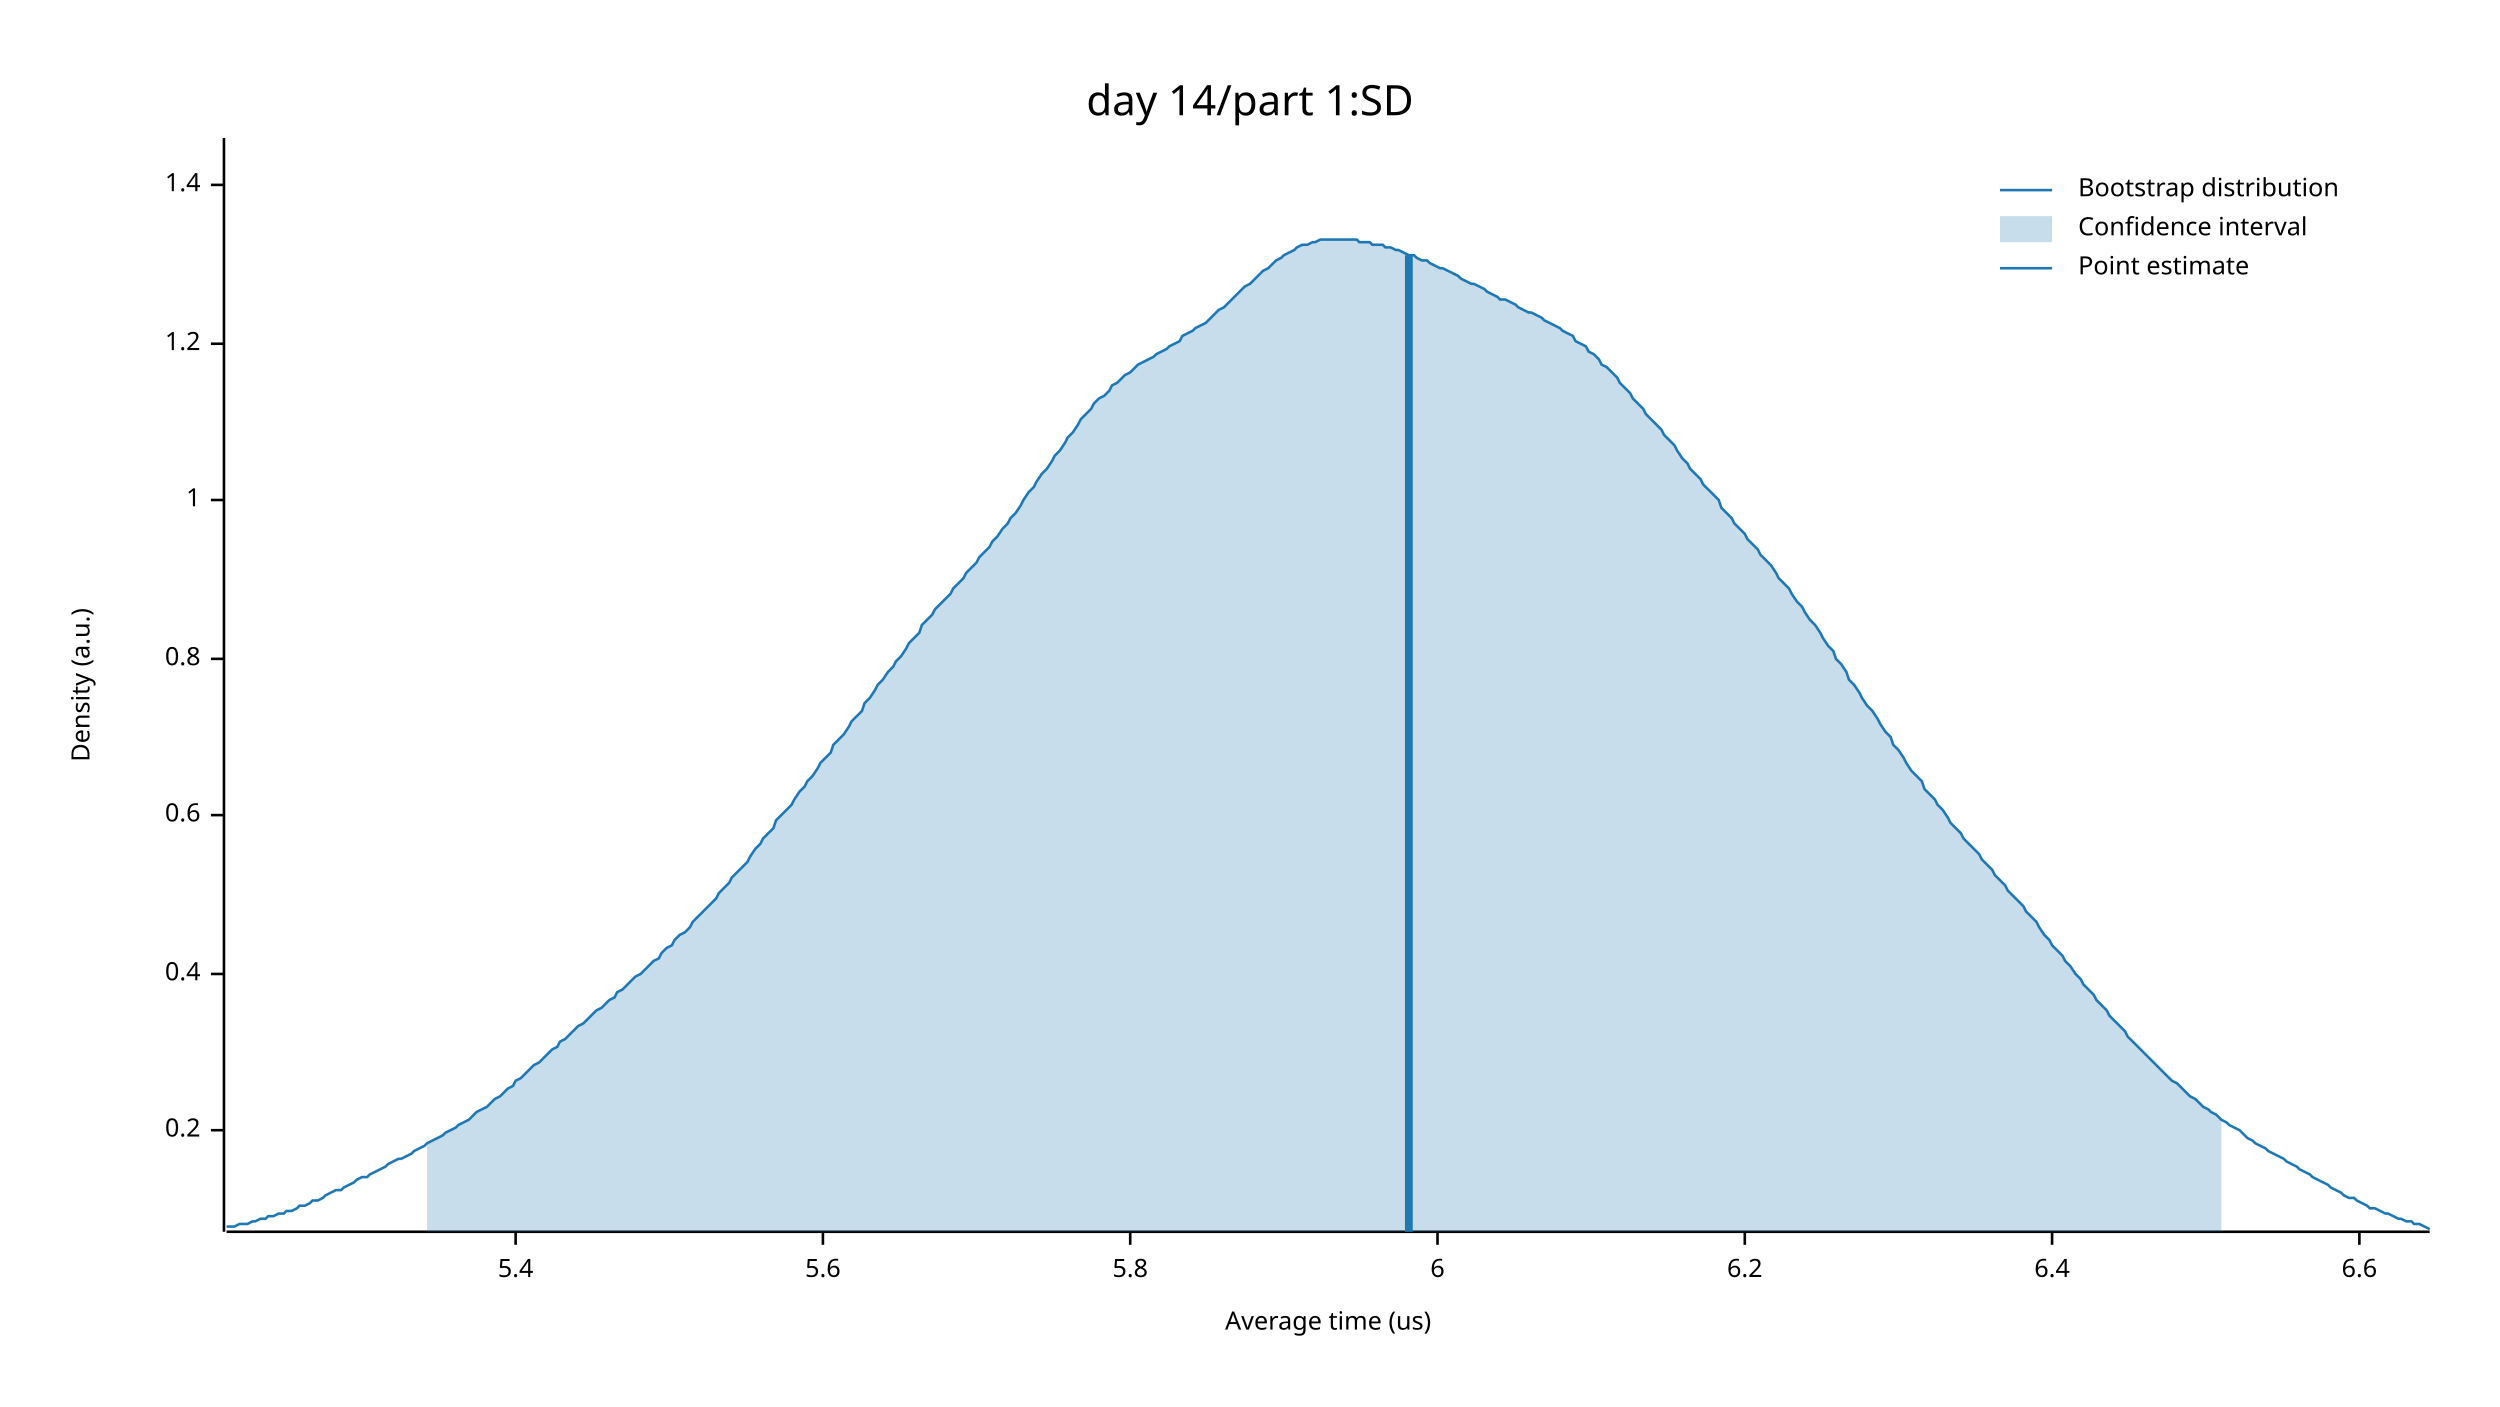
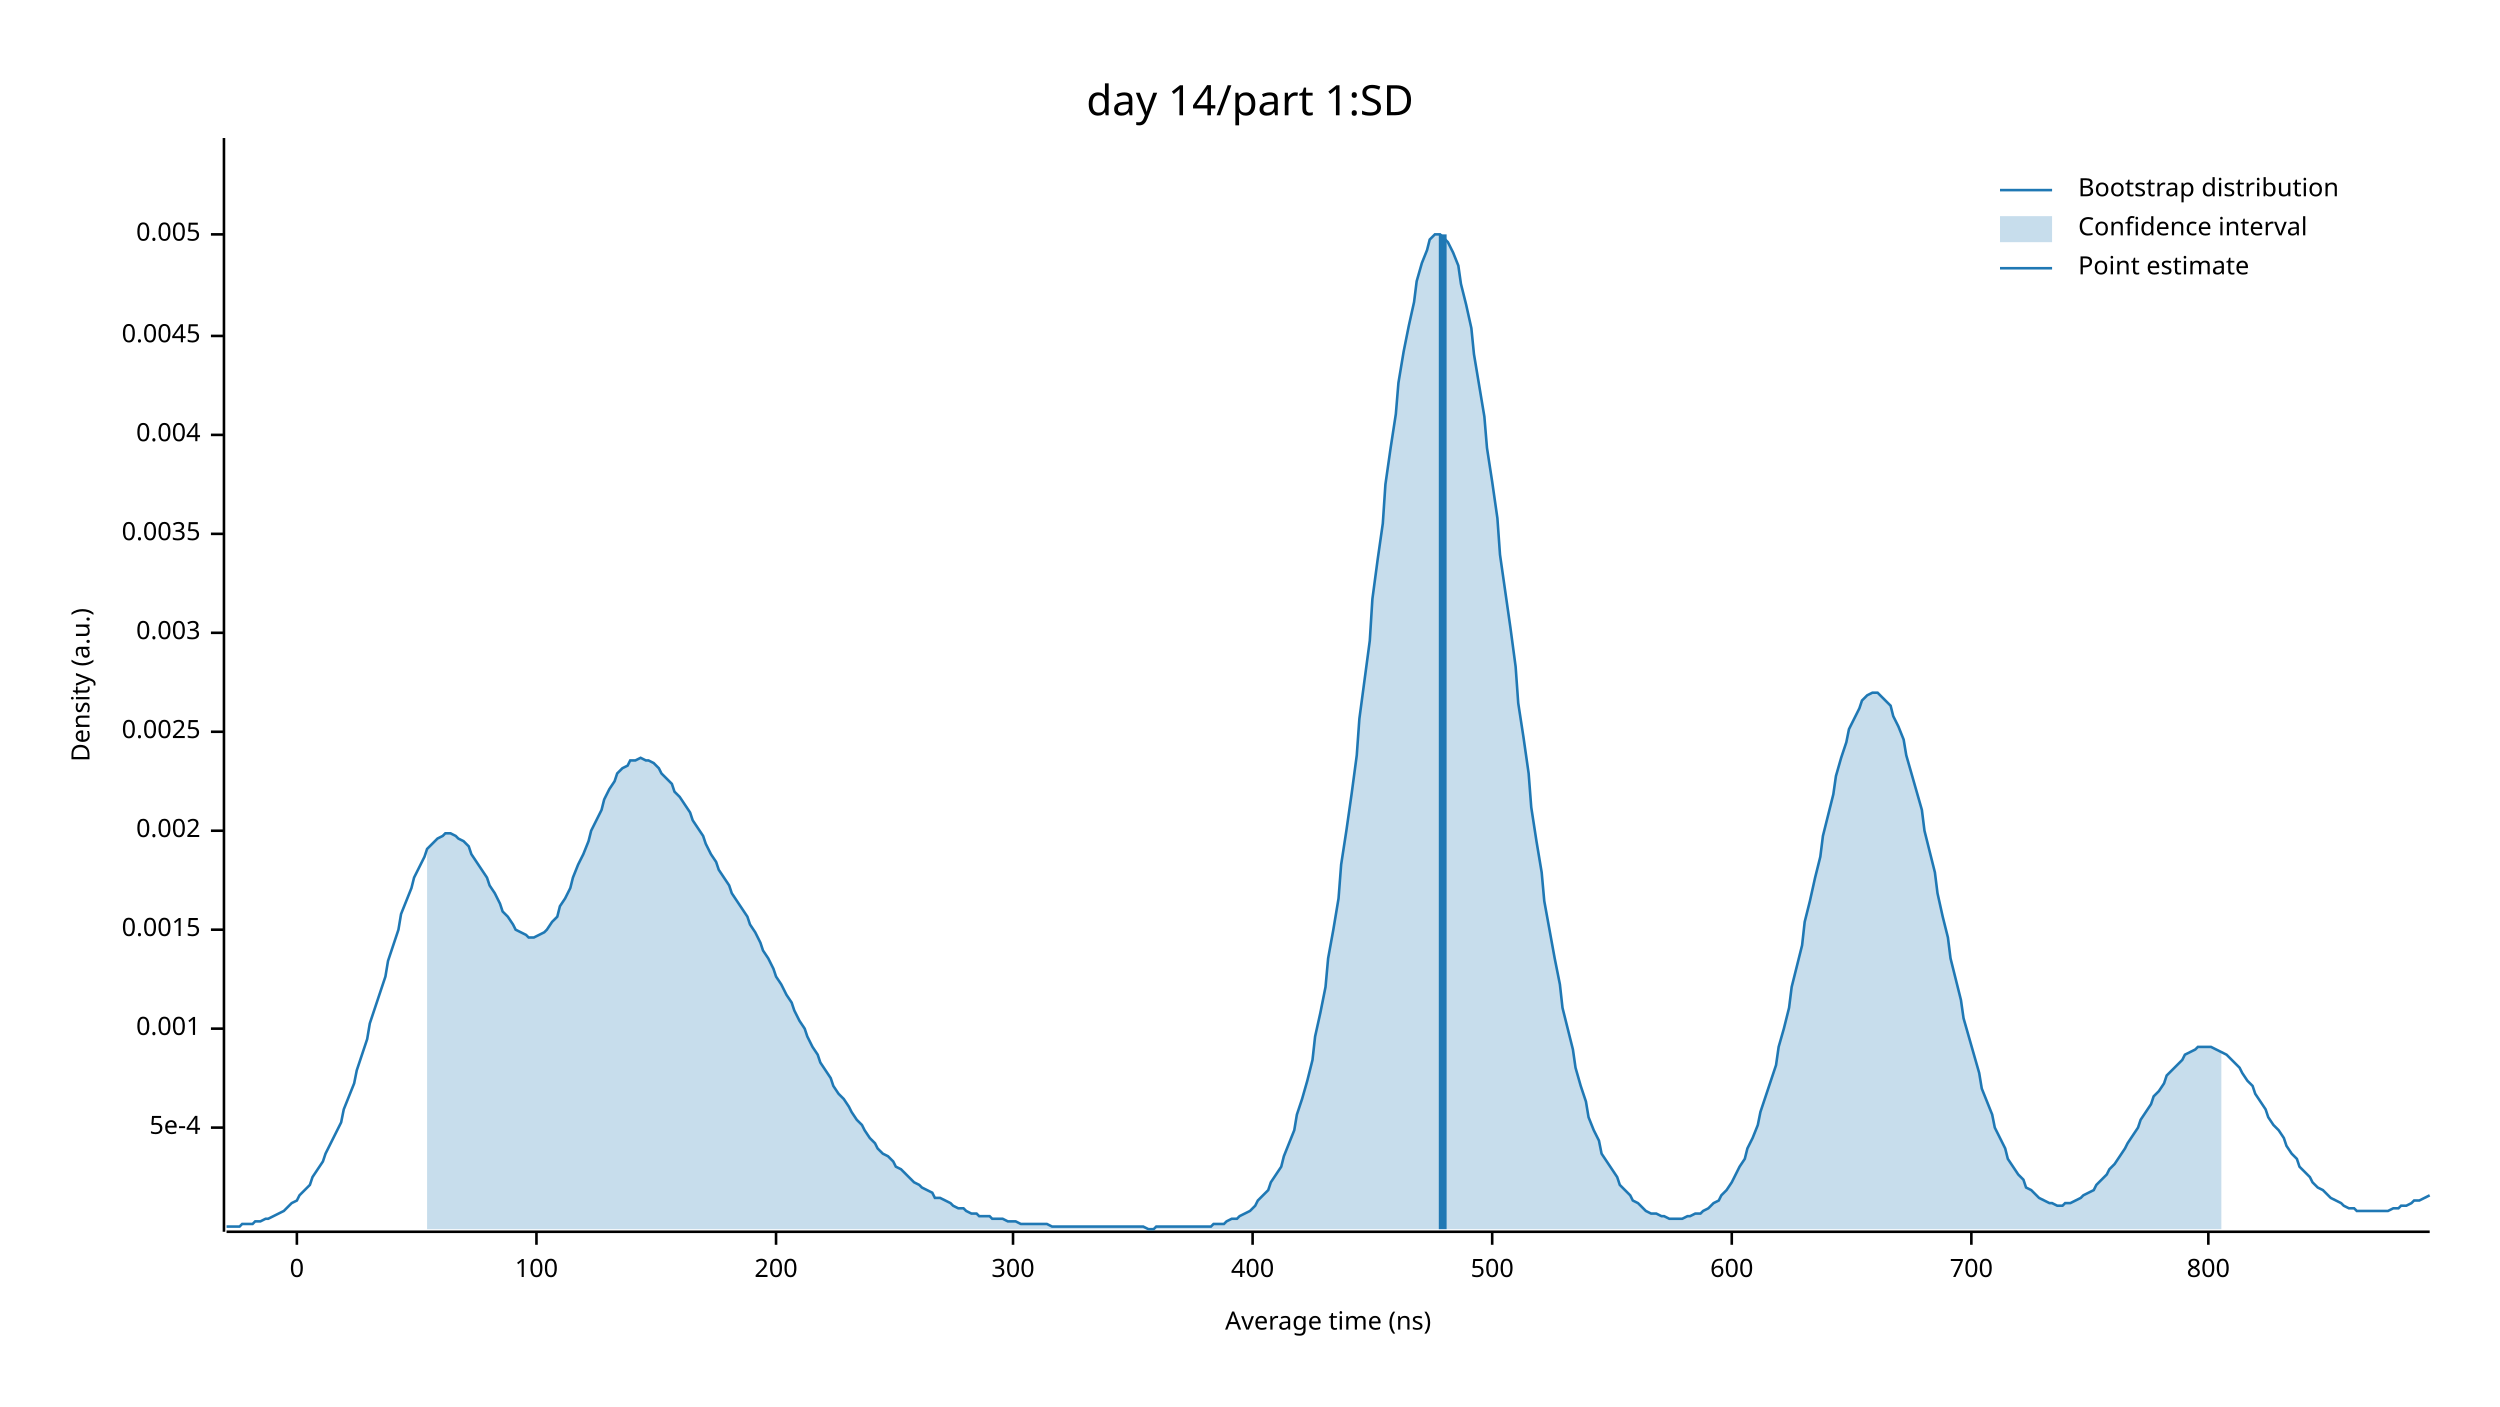
<svg xmlns="http://www.w3.org/2000/svg" width="960" height="540" viewBox="0 0 960 540">
  <text x="480" y="32" dy="0.76em" text-anchor="middle" font-family="sans-serif" font-size="16.129" opacity="1" fill="#000000">
day 14/part 1:SD
</text>
  <text x="27" y="263" dy="0.76em" text-anchor="middle" font-family="sans-serif" font-size="9.677" opacity="1" fill="#000000" transform="rotate(270, 27, 263)">
Density (a.u.)
</text>
  <text x="510" y="513" dy="-0.5ex" text-anchor="middle" font-family="sans-serif" font-size="9.677" opacity="1" fill="#000000">
- Average time (us)
+ Average time (ns)
</text>
  <polyline fill="none" opacity="1" stroke="#000000" stroke-width="1" points="86,53 86,473 " />
-   <text x="77" y="434" dy="0.5ex" text-anchor="end" font-family="sans-serif" font-size="9.677" opacity="1" fill="#000000">
- 0.2
+   <text x="77" y="433" dy="0.5ex" text-anchor="end" font-family="sans-serif" font-size="9.677" opacity="1" fill="#000000">
+ 5e-4
</text>
-   <polyline fill="none" opacity="1" stroke="#000000" stroke-width="1" points="81,434 86,434 " />
-   <text x="77" y="374" dy="0.5ex" text-anchor="end" font-family="sans-serif" font-size="9.677" opacity="1" fill="#000000">
- 0.4
+   <polyline fill="none" opacity="1" stroke="#000000" stroke-width="1" points="81,433 86,433 " />
+   <text x="77" y="395" dy="0.5ex" text-anchor="end" font-family="sans-serif" font-size="9.677" opacity="1" fill="#000000">
+ 0.001
</text>
-   <polyline fill="none" opacity="1" stroke="#000000" stroke-width="1" points="81,374 86,374 " />
-   <text x="77" y="313" dy="0.5ex" text-anchor="end" font-family="sans-serif" font-size="9.677" opacity="1" fill="#000000">
- 0.6
+   <polyline fill="none" opacity="1" stroke="#000000" stroke-width="1" points="81,395 86,395 " />
+   <text x="77" y="357" dy="0.5ex" text-anchor="end" font-family="sans-serif" font-size="9.677" opacity="1" fill="#000000">
+ 0.0015
</text>
-   <polyline fill="none" opacity="1" stroke="#000000" stroke-width="1" points="81,313 86,313 " />
-   <text x="77" y="253" dy="0.5ex" text-anchor="end" font-family="sans-serif" font-size="9.677" opacity="1" fill="#000000">
- 0.8
+   <polyline fill="none" opacity="1" stroke="#000000" stroke-width="1" points="81,357 86,357 " />
+   <text x="77" y="319" dy="0.5ex" text-anchor="end" font-family="sans-serif" font-size="9.677" opacity="1" fill="#000000">
+ 0.002
</text>
-   <polyline fill="none" opacity="1" stroke="#000000" stroke-width="1" points="81,253 86,253 " />
-   <text x="77" y="192" dy="0.5ex" text-anchor="end" font-family="sans-serif" font-size="9.677" opacity="1" fill="#000000">
- 1
+   <polyline fill="none" opacity="1" stroke="#000000" stroke-width="1" points="81,319 86,319 " />
+   <text x="77" y="281" dy="0.5ex" text-anchor="end" font-family="sans-serif" font-size="9.677" opacity="1" fill="#000000">
+ 0.0025
</text>
-   <polyline fill="none" opacity="1" stroke="#000000" stroke-width="1" points="81,192 86,192 " />
-   <text x="77" y="132" dy="0.5ex" text-anchor="end" font-family="sans-serif" font-size="9.677" opacity="1" fill="#000000">
- 1.2
+   <polyline fill="none" opacity="1" stroke="#000000" stroke-width="1" points="81,281 86,281 " />
+   <text x="77" y="243" dy="0.5ex" text-anchor="end" font-family="sans-serif" font-size="9.677" opacity="1" fill="#000000">
+ 0.003
</text>
-   <polyline fill="none" opacity="1" stroke="#000000" stroke-width="1" points="81,132 86,132 " />
-   <text x="77" y="71" dy="0.5ex" text-anchor="end" font-family="sans-serif" font-size="9.677" opacity="1" fill="#000000">
- 1.4
+   <polyline fill="none" opacity="1" stroke="#000000" stroke-width="1" points="81,243 86,243 " />
+   <text x="77" y="205" dy="0.5ex" text-anchor="end" font-family="sans-serif" font-size="9.677" opacity="1" fill="#000000">
+ 0.0035
</text>
-   <polyline fill="none" opacity="1" stroke="#000000" stroke-width="1" points="81,71 86,71 " />
+   <polyline fill="none" opacity="1" stroke="#000000" stroke-width="1" points="81,205 86,205 " />
+   <text x="77" y="167" dy="0.5ex" text-anchor="end" font-family="sans-serif" font-size="9.677" opacity="1" fill="#000000">
+ 0.004
+ </text>
+   <polyline fill="none" opacity="1" stroke="#000000" stroke-width="1" points="81,167 86,167 " />
+   <text x="77" y="129" dy="0.5ex" text-anchor="end" font-family="sans-serif" font-size="9.677" opacity="1" fill="#000000">
+ 0.0045
+ </text>
+   <polyline fill="none" opacity="1" stroke="#000000" stroke-width="1" points="81,129 86,129 " />
+   <text x="77" y="90" dy="0.5ex" text-anchor="end" font-family="sans-serif" font-size="9.677" opacity="1" fill="#000000">
+ 0.005
+ </text>
+   <polyline fill="none" opacity="1" stroke="#000000" stroke-width="1" points="81,90 86,90 " />
  <polyline fill="none" opacity="1" stroke="#000000" stroke-width="1" points="87,473 933,473 " />
-   <text x="198" y="483" dy="0.76em" text-anchor="middle" font-family="sans-serif" font-size="9.677" opacity="1" fill="#000000">
- 5.4
+   <text x="114" y="483" dy="0.76em" text-anchor="middle" font-family="sans-serif" font-size="9.677" opacity="1" fill="#000000">
+ 0
</text>
-   <polyline fill="none" opacity="1" stroke="#000000" stroke-width="1" points="198,473 198,478 " />
-   <text x="316" y="483" dy="0.76em" text-anchor="middle" font-family="sans-serif" font-size="9.677" opacity="1" fill="#000000">
- 5.6
+   <polyline fill="none" opacity="1" stroke="#000000" stroke-width="1" points="114,473 114,478 " />
+   <text x="206" y="483" dy="0.76em" text-anchor="middle" font-family="sans-serif" font-size="9.677" opacity="1" fill="#000000">
+ 100
</text>
-   <polyline fill="none" opacity="1" stroke="#000000" stroke-width="1" points="316,473 316,478 " />
-   <text x="434" y="483" dy="0.76em" text-anchor="middle" font-family="sans-serif" font-size="9.677" opacity="1" fill="#000000">
- 5.8
+   <polyline fill="none" opacity="1" stroke="#000000" stroke-width="1" points="206,473 206,478 " />
+   <text x="298" y="483" dy="0.76em" text-anchor="middle" font-family="sans-serif" font-size="9.677" opacity="1" fill="#000000">
+ 200
</text>
-   <polyline fill="none" opacity="1" stroke="#000000" stroke-width="1" points="434,473 434,478 " />
-   <text x="552" y="483" dy="0.76em" text-anchor="middle" font-family="sans-serif" font-size="9.677" opacity="1" fill="#000000">
- 6
+   <polyline fill="none" opacity="1" stroke="#000000" stroke-width="1" points="298,473 298,478 " />
+   <text x="389" y="483" dy="0.76em" text-anchor="middle" font-family="sans-serif" font-size="9.677" opacity="1" fill="#000000">
+ 300
</text>
-   <polyline fill="none" opacity="1" stroke="#000000" stroke-width="1" points="552,473 552,478 " />
-   <text x="670" y="483" dy="0.76em" text-anchor="middle" font-family="sans-serif" font-size="9.677" opacity="1" fill="#000000">
- 6.2
+   <polyline fill="none" opacity="1" stroke="#000000" stroke-width="1" points="389,473 389,478 " />
+   <text x="481" y="483" dy="0.76em" text-anchor="middle" font-family="sans-serif" font-size="9.677" opacity="1" fill="#000000">
+ 400
</text>
-   <polyline fill="none" opacity="1" stroke="#000000" stroke-width="1" points="670,473 670,478 " />
-   <text x="788" y="483" dy="0.76em" text-anchor="middle" font-family="sans-serif" font-size="9.677" opacity="1" fill="#000000">
- 6.4
+   <polyline fill="none" opacity="1" stroke="#000000" stroke-width="1" points="481,473 481,478 " />
+   <text x="573" y="483" dy="0.76em" text-anchor="middle" font-family="sans-serif" font-size="9.677" opacity="1" fill="#000000">
+ 500
</text>
-   <polyline fill="none" opacity="1" stroke="#000000" stroke-width="1" points="788,473 788,478 " />
-   <text x="906" y="483" dy="0.76em" text-anchor="middle" font-family="sans-serif" font-size="9.677" opacity="1" fill="#000000">
- 6.6
+   <polyline fill="none" opacity="1" stroke="#000000" stroke-width="1" points="573,473 573,478 " />
+   <text x="665" y="483" dy="0.76em" text-anchor="middle" font-family="sans-serif" font-size="9.677" opacity="1" fill="#000000">
+ 600
</text>
-   <polyline fill="none" opacity="1" stroke="#000000" stroke-width="1" points="906,473 906,478 " />
-   <polyline fill="none" opacity="1" stroke="#1F78B4" stroke-width="1" points="87,471 88,471 90,471 92,470 93,470 95,470 97,469 98,469 100,468 102,468 103,467 105,467 107,466 109,466 110,465 112,465 114,464 115,463 117,463 119,462 120,461 122,461 124,460 125,459 127,458 129,457 131,457 132,456 134,455 136,454 137,453 139,452 141,452 142,451 144,450 146,449 148,448 149,447 151,446 153,445 154,445 156,444 158,443 159,442 161,441 163,440 164,439 166,438 168,437 170,436 171,435 173,434 175,433 176,432 178,431 180,430 181,429 183,427 185,426 187,425 188,424 190,422 192,421 193,420 195,418 197,417 198,415 200,414 202,412 203,411 205,409 207,408 209,406 210,405 212,403 214,402 215,400 217,399 219,397 220,396 222,394 224,393 226,391 227,390 229,388 231,387 232,386 234,384 236,383 237,381 239,380 241,378 242,377 244,375 246,374 248,372 249,371 251,369 253,368 254,366 256,364 258,363 259,361 261,359 263,358 265,356 266,354 268,352 270,350 271,349 273,347 275,345 276,343 278,341 280,339 281,337 283,335 285,333 287,331 288,329 290,326 292,324 293,322 295,320 297,318 298,315 300,313 302,311 304,309 305,307 307,304 309,302 310,300 312,298 314,295 315,293 317,291 319,289 320,286 322,284 324,282 326,279 327,277 329,275 331,273 332,270 334,268 336,265 337,263 339,261 341,258 343,256 344,254 346,252 348,249 349,247 351,245 353,243 354,240 356,238 358,236 359,234 361,232 363,230 365,228 366,226 368,224 370,222 371,220 373,218 375,216 376,214 378,212 380,210 381,208 383,206 385,203 387,201 388,199 390,197 392,194 393,192 395,189 397,187 398,185 400,182 402,180 404,177 405,175 407,173 409,170 410,168 412,166 414,163 415,161 417,159 419,157 420,155 422,153 424,152 426,150 427,148 429,147 431,145 432,144 434,143 436,141 437,140 439,139 441,138 443,137 444,136 446,135 448,134 449,133 451,132 453,131 454,129 456,128 458,127 459,126 461,125 463,124 465,122 466,121 468,119 470,118 471,117 473,115 475,113 476,112 478,110 480,109 482,107 483,106 485,104 487,103 488,102 490,100 492,99 493,98 495,97 497,96 498,95 500,94 502,94 504,93 505,93 507,92 509,92 510,92 512,92 514,92 515,92 517,92 519,92 521,92 522,93 524,93 526,93 527,94 529,94 531,94 532,95 534,95 536,96 537,96 539,97 541,98 543,98 544,99 546,100 548,100 549,101 551,102 553,103 554,103 556,104 558,105 560,106 561,107 563,108 565,109 566,109 568,110 570,111 571,112 573,113 575,114 576,115 578,115 580,116 582,117 583,118 585,119 587,120 588,120 590,121 592,122 593,123 595,124 597,125 599,126 600,127 602,128 604,129 605,131 607,132 609,133 610,135 612,136 614,138 615,140 617,141 619,143 621,145 622,147 624,149 626,151 627,153 629,155 631,157 632,159 634,161 636,163 638,165 639,167 641,169 643,171 644,173 646,176 648,178 649,180 651,182 653,184 654,186 656,188 658,190 660,192 661,195 663,197 665,199 666,201 668,203 670,205 671,207 673,209 675,211 676,213 678,215 680,217 682,220 683,222 685,224 687,226 688,228 690,231 692,233 693,235 695,238 697,240 699,243 700,245 702,248 704,250 705,253 707,255 709,258 710,261 712,263 714,266 715,268 717,271 719,273 721,276 722,278 724,281 726,283 727,286 729,288 731,291 732,293 734,296 736,298 738,300 739,303 741,305 743,307 744,309 746,311 748,314 749,316 751,318 753,320 754,322 756,324 758,326 760,328 761,330 763,332 765,334 766,336 768,338 770,340 771,342 773,344 775,346 777,348 778,350 780,352 782,354 783,356 785,359 787,361 788,363 790,365 792,367 793,369 795,371 797,374 799,376 800,378 802,380 804,382 805,384 807,386 809,388 810,390 812,392 814,394 816,396 817,398 819,400 821,402 822,403 824,405 826,407 827,408 829,410 831,412 832,413 834,415 836,416 838,418 839,419 841,421 843,422 844,423 846,425 848,426 849,427 851,428 853,430 855,431 856,432 858,433 860,434 861,435 863,437 865,438 866,439 868,440 870,441 871,442 873,443 875,444 877,445 878,446 880,447 882,448 883,449 885,450 887,451 888,452 890,453 892,454 894,455 895,456 897,457 899,458 900,459 902,460 904,460 905,461 907,462 909,463 910,464 912,464 914,465 916,466 917,466 919,467 921,468 922,468 924,469 926,469 927,470 929,470 931,471 933,472 " />
-   <polygon opacity="0.25" fill="#1F78B4" points="164,439 166,438 168,437 170,436 171,435 173,434 175,433 176,432 178,431 180,430 181,429 183,427 185,426 187,425 188,424 190,422 192,421 193,420 195,418 197,417 198,415 200,414 202,412 203,411 205,409 207,408 209,406 210,405 212,403 214,402 215,400 217,399 219,397 220,396 222,394 224,393 226,391 227,390 229,388 231,387 232,386 234,384 236,383 237,381 239,380 241,378 242,377 244,375 246,374 248,372 249,371 251,369 253,368 254,366 256,364 258,363 259,361 261,359 263,358 265,356 266,354 268,352 270,350 271,349 273,347 275,345 276,343 278,341 280,339 281,337 283,335 285,333 287,331 288,329 290,326 292,324 293,322 295,320 297,318 298,315 300,313 302,311 304,309 305,307 307,304 309,302 310,300 312,298 314,295 315,293 317,291 319,289 320,286 322,284 324,282 326,279 327,277 329,275 331,273 332,270 334,268 336,265 337,263 339,261 341,258 343,256 344,254 346,252 348,249 349,247 351,245 353,243 354,240 356,238 358,236 359,234 361,232 363,230 365,228 366,226 368,224 370,222 371,220 373,218 375,216 376,214 378,212 380,210 381,208 383,206 385,203 387,201 388,199 390,197 392,194 393,192 395,189 397,187 398,185 400,182 402,180 404,177 405,175 407,173 409,170 410,168 412,166 414,163 415,161 417,159 419,157 420,155 422,153 424,152 426,150 427,148 429,147 431,145 432,144 434,143 436,141 437,140 439,139 441,138 443,137 444,136 446,135 448,134 449,133 451,132 453,131 454,129 456,128 458,127 459,126 461,125 463,124 465,122 466,121 468,119 470,118 471,117 473,115 475,113 476,112 478,110 480,109 482,107 483,106 485,104 487,103 488,102 490,100 492,99 493,98 495,97 497,96 498,95 500,94 502,94 504,93 505,93 507,92 509,92 510,92 512,92 514,92 515,92 517,92 519,92 521,92 522,93 524,93 526,93 527,94 529,94 531,94 532,95 534,95 536,96 537,96 539,97 541,98 543,98 544,99 546,100 548,100 549,101 551,102 553,103 554,103 556,104 558,105 560,106 561,107 563,108 565,109 566,109 568,110 570,111 571,112 573,113 575,114 576,115 578,115 580,116 582,117 583,118 585,119 587,120 588,120 590,121 592,122 593,123 595,124 597,125 599,126 600,127 602,128 604,129 605,131 607,132 609,133 610,135 612,136 614,138 615,140 617,141 619,143 621,145 622,147 624,149 626,151 627,153 629,155 631,157 632,159 634,161 636,163 638,165 639,167 641,169 643,171 644,173 646,176 648,178 649,180 651,182 653,184 654,186 656,188 658,190 660,192 661,195 663,197 665,199 666,201 668,203 670,205 671,207 673,209 675,211 676,213 678,215 680,217 682,220 683,222 685,224 687,226 688,228 690,231 692,233 693,235 695,238 697,240 699,243 700,245 702,248 704,250 705,253 707,255 709,258 710,261 712,263 714,266 715,268 717,271 719,273 721,276 722,278 724,281 726,283 727,286 729,288 731,291 732,293 734,296 736,298 738,300 739,303 741,305 743,307 744,309 746,311 748,314 749,316 751,318 753,320 754,322 756,324 758,326 760,328 761,330 763,332 765,334 766,336 768,338 770,340 771,342 773,344 775,346 777,348 778,350 780,352 782,354 783,356 785,359 787,361 788,363 790,365 792,367 793,369 795,371 797,374 799,376 800,378 802,380 804,382 805,384 807,386 809,388 810,390 812,392 814,394 816,396 817,398 819,400 821,402 822,403 824,405 826,407 827,408 829,410 831,412 832,413 834,415 836,416 838,418 839,419 841,421 843,422 844,423 846,425 848,426 849,427 851,428 853,430 853,473 164,473 " />
-   <polyline fill="none" opacity="1" stroke="#1F78B4" stroke-width="3" points="541,473 541,98 " />
+   <polyline fill="none" opacity="1" stroke="#000000" stroke-width="1" points="665,473 665,478 " />
+   <text x="757" y="483" dy="0.76em" text-anchor="middle" font-family="sans-serif" font-size="9.677" opacity="1" fill="#000000">
+ 700
+ </text>
+   <polyline fill="none" opacity="1" stroke="#000000" stroke-width="1" points="757,473 757,478 " />
+   <text x="848" y="483" dy="0.76em" text-anchor="middle" font-family="sans-serif" font-size="9.677" opacity="1" fill="#000000">
+ 800
+ </text>
+   <polyline fill="none" opacity="1" stroke="#000000" stroke-width="1" points="848,473 848,478 " />
+   <polyline fill="none" opacity="1" stroke="#1F78B4" stroke-width="1" points="87,471 88,471 90,471 92,471 93,470 95,470 97,470 98,469 100,469 102,468 103,468 105,467 107,466 109,465 110,464 112,462 114,461 115,459 117,457 119,455 120,452 122,449 124,446 125,443 127,439 129,435 131,431 132,426 134,421 136,416 137,411 139,405 141,399 142,393 144,387 146,381 148,375 149,369 151,363 153,357 154,351 156,346 158,341 159,337 161,333 163,329 164,326 166,324 168,322 170,321 171,320 173,320 175,321 176,322 178,323 180,325 181,328 183,331 185,334 187,337 188,340 190,343 192,347 193,350 195,352 197,355 198,357 200,358 202,359 203,360 205,360 207,359 209,358 210,357 212,354 214,352 215,348 217,345 219,341 220,337 222,332 224,328 226,323 227,319 229,315 231,311 232,307 234,303 236,300 237,297 239,295 241,294 242,292 244,292 246,291 248,292 249,292 251,293 253,295 254,297 256,299 258,301 259,304 261,306 263,309 265,312 266,315 268,318 270,321 271,324 273,328 275,331 276,334 278,337 280,340 281,343 283,346 285,349 287,352 288,355 290,358 292,362 293,365 295,368 297,372 298,375 300,378 302,382 304,385 305,388 307,392 309,395 310,398 312,402 314,405 315,408 317,411 319,414 320,417 322,420 324,422 326,425 327,427 329,430 331,432 332,434 334,437 336,439 337,441 339,443 341,444 343,446 344,448 346,449 348,451 349,452 351,454 353,455 354,456 356,457 358,458 359,460 361,460 363,461 365,462 366,463 368,464 370,464 371,465 373,466 375,466 376,467 378,467 380,467 381,468 383,468 385,468 387,469 388,469 390,469 392,470 393,470 395,470 397,470 398,470 400,470 402,470 404,471 405,471 407,471 409,471 410,471 412,471 414,471 415,471 417,471 419,471 420,471 422,471 424,471 426,471 427,471 429,471 431,471 432,471 434,471 436,471 437,471 439,471 441,472 443,472 444,471 446,471 448,471 449,471 451,471 453,471 454,471 456,471 458,471 459,471 461,471 463,471 465,471 466,470 468,470 470,470 471,469 473,468 475,468 476,467 478,466 480,465 482,463 483,461 485,459 487,457 488,454 490,451 492,448 493,444 495,439 497,434 498,428 500,422 502,415 504,407 505,398 507,389 509,379 510,368 512,357 514,345 515,332 517,319 519,305 521,290 522,276 524,261 526,246 527,230 529,215 531,201 532,186 534,172 536,159 537,147 539,135 541,125 543,116 544,108 546,101 548,96 549,92 551,90 553,90 554,91 556,93 558,97 560,102 561,109 563,117 565,126 566,136 568,148 570,160 571,172 573,185 575,199 576,213 578,227 580,241 582,256 583,270 585,283 587,297 588,310 590,323 592,335 593,346 595,357 597,368 599,378 600,387 602,395 604,403 605,410 607,417 609,423 610,429 612,434 614,438 615,443 617,446 619,449 621,452 622,455 624,457 626,459 627,461 629,462 631,464 632,465 634,466 636,466 638,467 639,467 641,468 643,468 644,468 646,468 648,467 649,467 651,466 653,466 654,465 656,464 658,462 660,461 661,459 663,457 665,454 666,452 668,448 670,445 671,441 673,437 675,432 676,427 678,421 680,415 682,409 683,402 685,395 687,387 688,379 690,371 692,363 693,354 695,346 697,337 699,329 700,321 702,313 704,305 705,298 707,291 709,285 710,280 712,276 714,272 715,269 717,267 719,266 721,266 722,267 724,269 726,271 727,275 729,279 731,284 732,290 734,297 736,304 738,311 739,319 741,327 743,335 744,343 746,352 748,360 749,368 751,376 753,384 754,391 756,398 758,405 760,412 761,418 763,423 765,428 766,433 768,437 770,441 771,445 773,448 775,451 777,453 778,456 780,457 782,459 783,460 785,461 787,462 788,462 790,463 792,463 793,462 795,462 797,461 799,460 800,459 802,458 804,457 805,455 807,453 809,451 810,449 812,447 814,444 816,441 817,439 819,436 821,433 822,430 824,427 826,424 827,421 829,419 831,416 832,413 834,411 836,409 838,407 839,405 841,404 843,403 844,402 846,402 848,402 849,402 851,403 853,404 855,405 856,406 858,408 860,410 861,412 863,415 865,417 866,420 868,423 870,426 871,429 873,432 875,434 877,437 878,440 880,443 882,445 883,448 885,450 887,452 888,454 890,456 892,457 894,459 895,460 897,461 899,462 900,463 902,464 904,464 905,465 907,465 909,465 910,465 912,465 914,465 916,465 917,465 919,464 921,464 922,463 924,463 926,462 927,461 929,461 931,460 933,459 " />
+   <polygon opacity="0.25" fill="#1F78B4" points="164,326 166,324 168,322 170,321 171,320 173,320 175,321 176,322 178,323 180,325 181,328 183,331 185,334 187,337 188,340 190,343 192,347 193,350 195,352 197,355 198,357 200,358 202,359 203,360 205,360 207,359 209,358 210,357 212,354 214,352 215,348 217,345 219,341 220,337 222,332 224,328 226,323 227,319 229,315 231,311 232,307 234,303 236,300 237,297 239,295 241,294 242,292 244,292 246,291 248,292 249,292 251,293 253,295 254,297 256,299 258,301 259,304 261,306 263,309 265,312 266,315 268,318 270,321 271,324 273,328 275,331 276,334 278,337 280,340 281,343 283,346 285,349 287,352 288,355 290,358 292,362 293,365 295,368 297,372 298,375 300,378 302,382 304,385 305,388 307,392 309,395 310,398 312,402 314,405 315,408 317,411 319,414 320,417 322,420 324,422 326,425 327,427 329,430 331,432 332,434 334,437 336,439 337,441 339,443 341,444 343,446 344,448 346,449 348,451 349,452 351,454 353,455 354,456 356,457 358,458 359,460 361,460 363,461 365,462 366,463 368,464 370,464 371,465 373,466 375,466 376,467 378,467 380,467 381,468 383,468 385,468 387,469 388,469 390,469 392,470 393,470 395,470 397,470 398,470 400,470 402,470 404,471 405,471 407,471 409,471 410,471 412,471 414,471 415,471 417,471 419,471 420,471 422,471 424,471 426,471 427,471 429,471 431,471 432,471 434,471 436,471 437,471 439,471 441,472 443,472 444,471 446,471 448,471 449,471 451,471 453,471 454,471 456,471 458,471 459,471 461,471 463,471 465,471 466,470 468,470 470,470 471,469 473,468 475,468 476,467 478,466 480,465 482,463 483,461 485,459 487,457 488,454 490,451 492,448 493,444 495,439 497,434 498,428 500,422 502,415 504,407 505,398 507,389 509,379 510,368 512,357 514,345 515,332 517,319 519,305 521,290 522,276 524,261 526,246 527,230 529,215 531,201 532,186 534,172 536,159 537,147 539,135 541,125 543,116 544,108 546,101 548,96 549,92 551,90 553,90 554,91 556,93 558,97 560,102 561,109 563,117 565,126 566,136 568,148 570,160 571,172 573,185 575,199 576,213 578,227 580,241 582,256 583,270 585,283 587,297 588,310 590,323 592,335 593,346 595,357 597,368 599,378 600,387 602,395 604,403 605,410 607,417 609,423 610,429 612,434 614,438 615,443 617,446 619,449 621,452 622,455 624,457 626,459 627,461 629,462 631,464 632,465 634,466 636,466 638,467 639,467 641,468 643,468 644,468 646,468 648,467 649,467 651,466 653,466 654,465 656,464 658,462 660,461 661,459 663,457 665,454 666,452 668,448 670,445 671,441 673,437 675,432 676,427 678,421 680,415 682,409 683,402 685,395 687,387 688,379 690,371 692,363 693,354 695,346 697,337 699,329 700,321 702,313 704,305 705,298 707,291 709,285 710,280 712,276 714,272 715,269 717,267 719,266 721,266 722,267 724,269 726,271 727,275 729,279 731,284 732,290 734,297 736,304 738,311 739,319 741,327 743,335 744,343 746,352 748,360 749,368 751,376 753,384 754,391 756,398 758,405 760,412 761,418 763,423 765,428 766,433 768,437 770,441 771,445 773,448 775,451 777,453 778,456 780,457 782,459 783,460 785,461 787,462 788,462 790,463 792,463 793,462 795,462 797,461 799,460 800,459 802,458 804,457 805,455 807,453 809,451 810,449 812,447 814,444 816,441 817,439 819,436 821,433 822,430 824,427 826,424 827,421 829,419 831,416 832,413 834,411 836,409 838,407 839,405 841,404 843,403 844,402 846,402 848,402 849,402 851,403 853,404 853,472 164,472 " />
+   <polyline fill="none" opacity="1" stroke="#1F78B4" stroke-width="3" points="554,472 554,90 " />
  <text x="798" y="68" dy="0.76em" text-anchor="start" font-family="sans-serif" font-size="9.677" opacity="1" fill="#000000">
Bootstrap distribution
</text>
  <text x="798" y="83" dy="0.76em" text-anchor="start" font-family="sans-serif" font-size="9.677" opacity="1" fill="#000000">
Confidence interval
</text>
  <text x="798" y="98" dy="0.76em" text-anchor="start" font-family="sans-serif" font-size="9.677" opacity="1" fill="#000000">
Point estimate
</text>
  <polyline fill="none" opacity="1" stroke="#1F78B4" stroke-width="1" points="768,73 788,73 " />
  <rect x="768" y="83" width="20" height="10" opacity="0.25" fill="#1F78B4" stroke="none" />
  <polyline fill="none" opacity="1" stroke="#1F78B4" stroke-width="1" points="768,103 788,103 " />
</svg>
